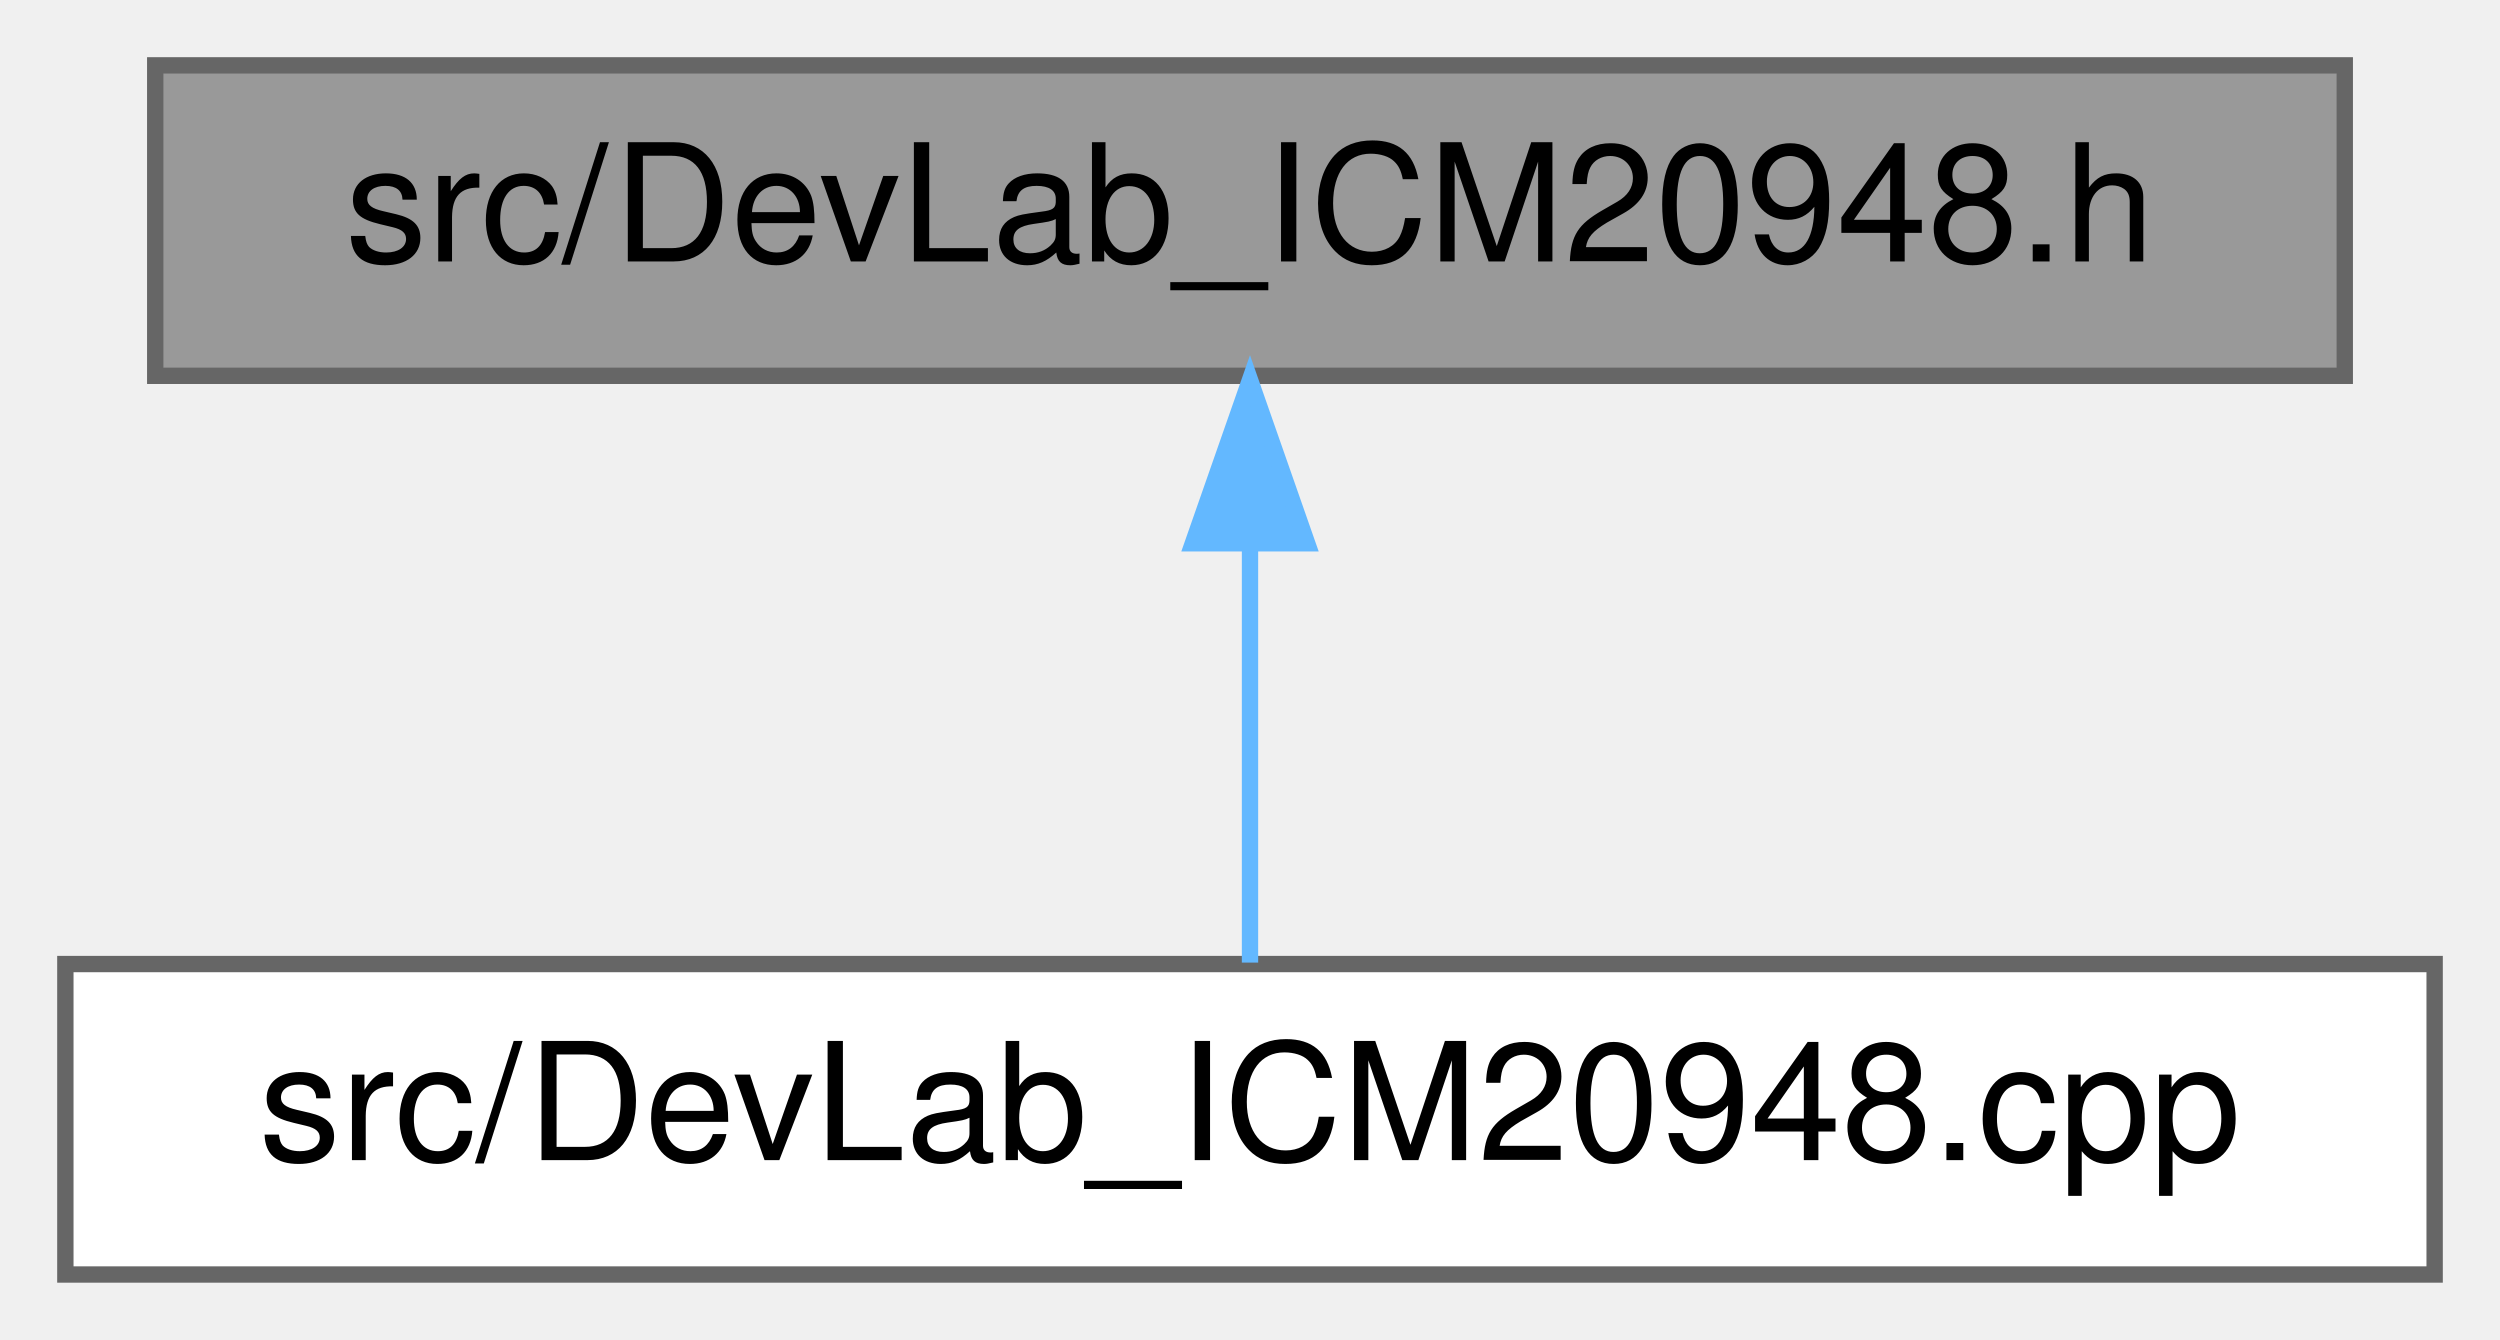
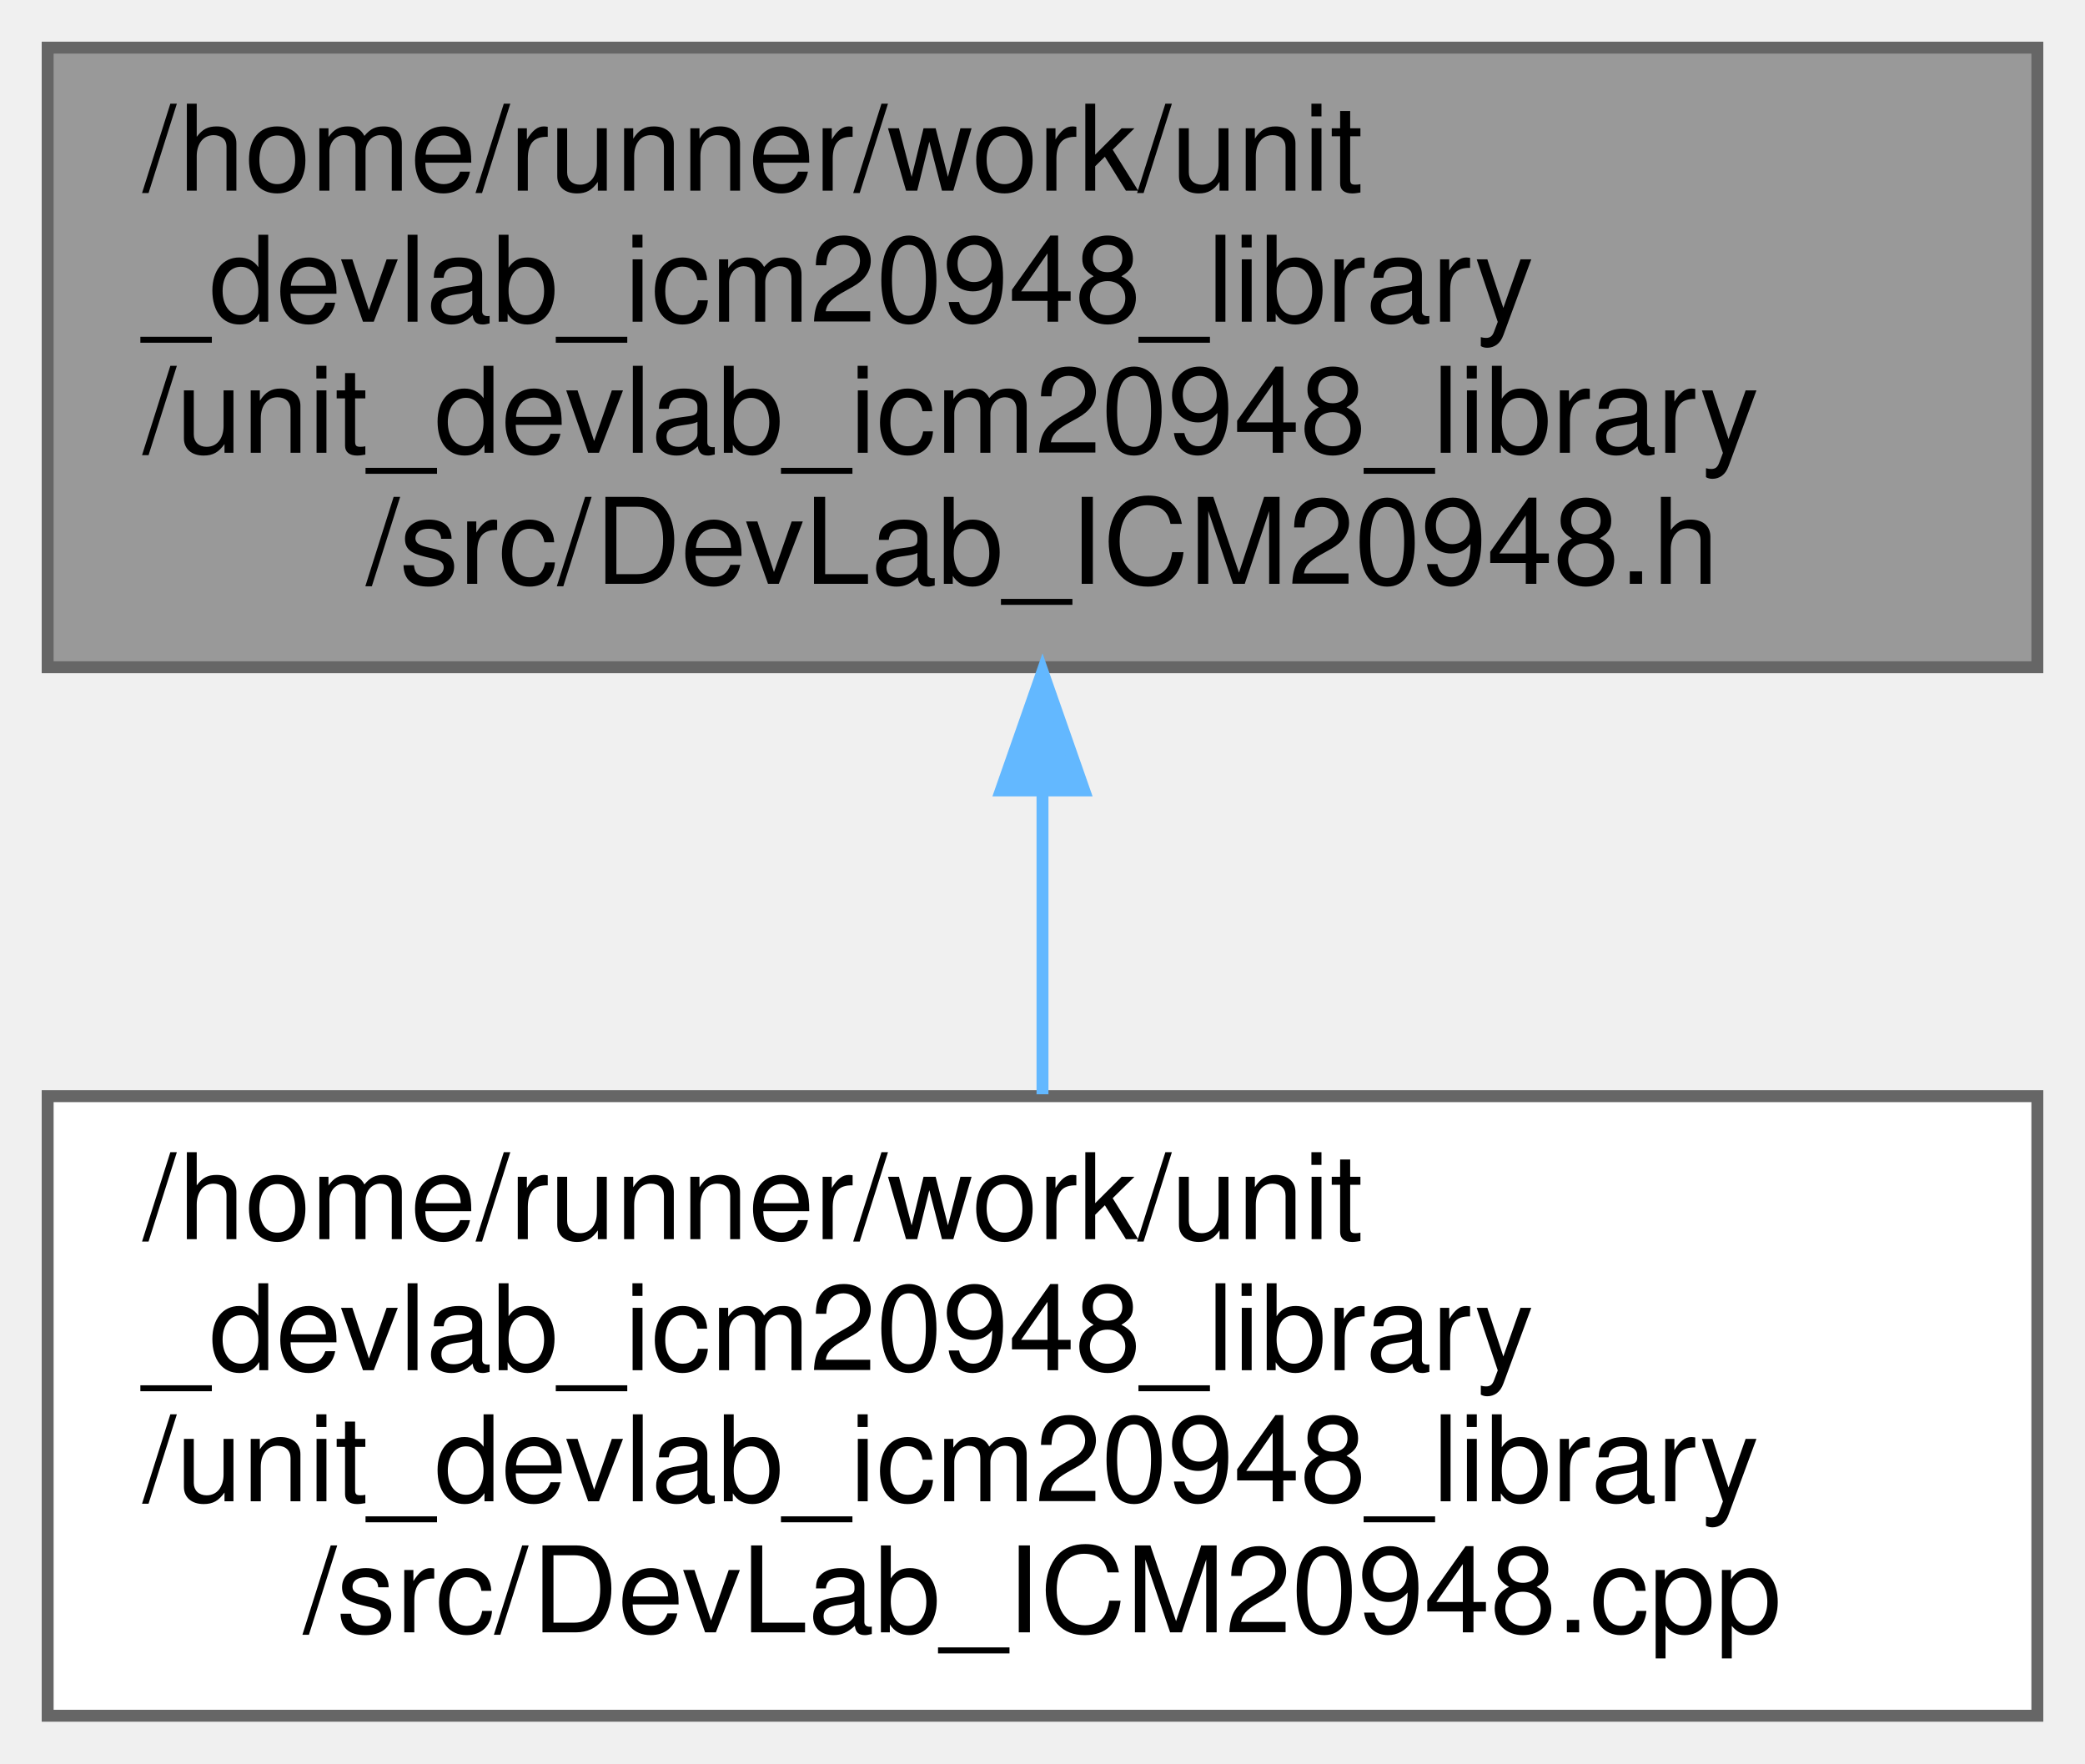
- <svg xmlns="http://www.w3.org/2000/svg" xmlns:xlink="http://www.w3.org/1999/xlink" width="153pt" height="82pt" viewBox="0.00 0.00 153.00 82.00">
-   <g id="graph0" class="graph" transform="scale(1 1) rotate(0) translate(4 78)">
+ <svg xmlns="http://www.w3.org/2000/svg" xmlns:xlink="http://www.w3.org/1999/xlink" width="175pt" height="148pt" viewBox="0.00 0.00 175.00 148.00">
+   <g id="graph0" class="graph" transform="scale(1 1) rotate(0) translate(4 144)">
    <g id="Node000001" class="node">
      <g id="a_Node000001">
        <a xlink:title=" ">
-           <polygon fill="#999999" stroke="#666666" points="139.5,-74 5.5,-74 5.5,-55 139.5,-55 139.5,-74" />
-           <text text-anchor="middle" x="72.5" y="-62" font-family="Helvetica,sans-Serif" font-size="10.00">src/DevLab_ICM20948.h</text>
+           <polygon fill="#999999" stroke="#666666" points="167,-140 0,-140 0,-88 167,-88 167,-140" />
+           <text text-anchor="start" x="8" y="-128" font-family="Helvetica,sans-Serif" font-size="10.00">/home/runner/work/unit</text>
+           <text text-anchor="start" x="8" y="-117" font-family="Helvetica,sans-Serif" font-size="10.00">_devlab_icm20948_library</text>
+           <text text-anchor="start" x="8" y="-106" font-family="Helvetica,sans-Serif" font-size="10.00">/unit_devlab_icm20948_library</text>
+           <text text-anchor="middle" x="83.5" y="-95" font-family="Helvetica,sans-Serif" font-size="10.00">/src/DevLab_ICM20948.h</text>
        </a>
      </g>
    </g>
    <g id="Node000002" class="node">
      <g id="a_Node000002">
        <a xlink:href="DevLab__ICM20948_8cpp.html" target="_top" xlink:title=" ">
-           <polygon fill="white" stroke="#666666" points="145,-19 0,-19 0,0 145,0 145,-19" />
-           <text text-anchor="middle" x="72.5" y="-7" font-family="Helvetica,sans-Serif" font-size="10.00">src/DevLab_ICM20948.cpp</text>
+           <polygon fill="white" stroke="#666666" points="167,-52 0,-52 0,0 167,0 167,-52" />
+           <text text-anchor="start" x="8" y="-40" font-family="Helvetica,sans-Serif" font-size="10.00">/home/runner/work/unit</text>
+           <text text-anchor="start" x="8" y="-29" font-family="Helvetica,sans-Serif" font-size="10.00">_devlab_icm20948_library</text>
+           <text text-anchor="start" x="8" y="-18" font-family="Helvetica,sans-Serif" font-size="10.00">/unit_devlab_icm20948_library</text>
+           <text text-anchor="middle" x="83.5" y="-7" font-family="Helvetica,sans-Serif" font-size="10.00">/src/DevLab_ICM20948.cpp</text>
        </a>
      </g>
    </g>
    <g id="edge1_Node000001_Node000002" class="edge">
      <g id="a_edge1_Node000001_Node000002">
        <a xlink:title=" ">
-           <path fill="none" stroke="#63b8ff" d="M72.5,-44.66C72.5,-35.93 72.5,-25.99 72.5,-19.09" />
-           <polygon fill="#63b8ff" stroke="#63b8ff" points="69,-44.75 72.5,-54.75 76,-44.75 69,-44.75" />
+           <path fill="none" stroke="#63b8ff" d="M83.5,-77.56C83.5,-69.04 83.5,-60.1 83.5,-52.16" />
+           <polygon fill="#63b8ff" stroke="#63b8ff" points="80,-77.66 83.5,-87.66 87,-77.66 80,-77.66" />
        </a>
      </g>
    </g>
  </g>
</svg>
